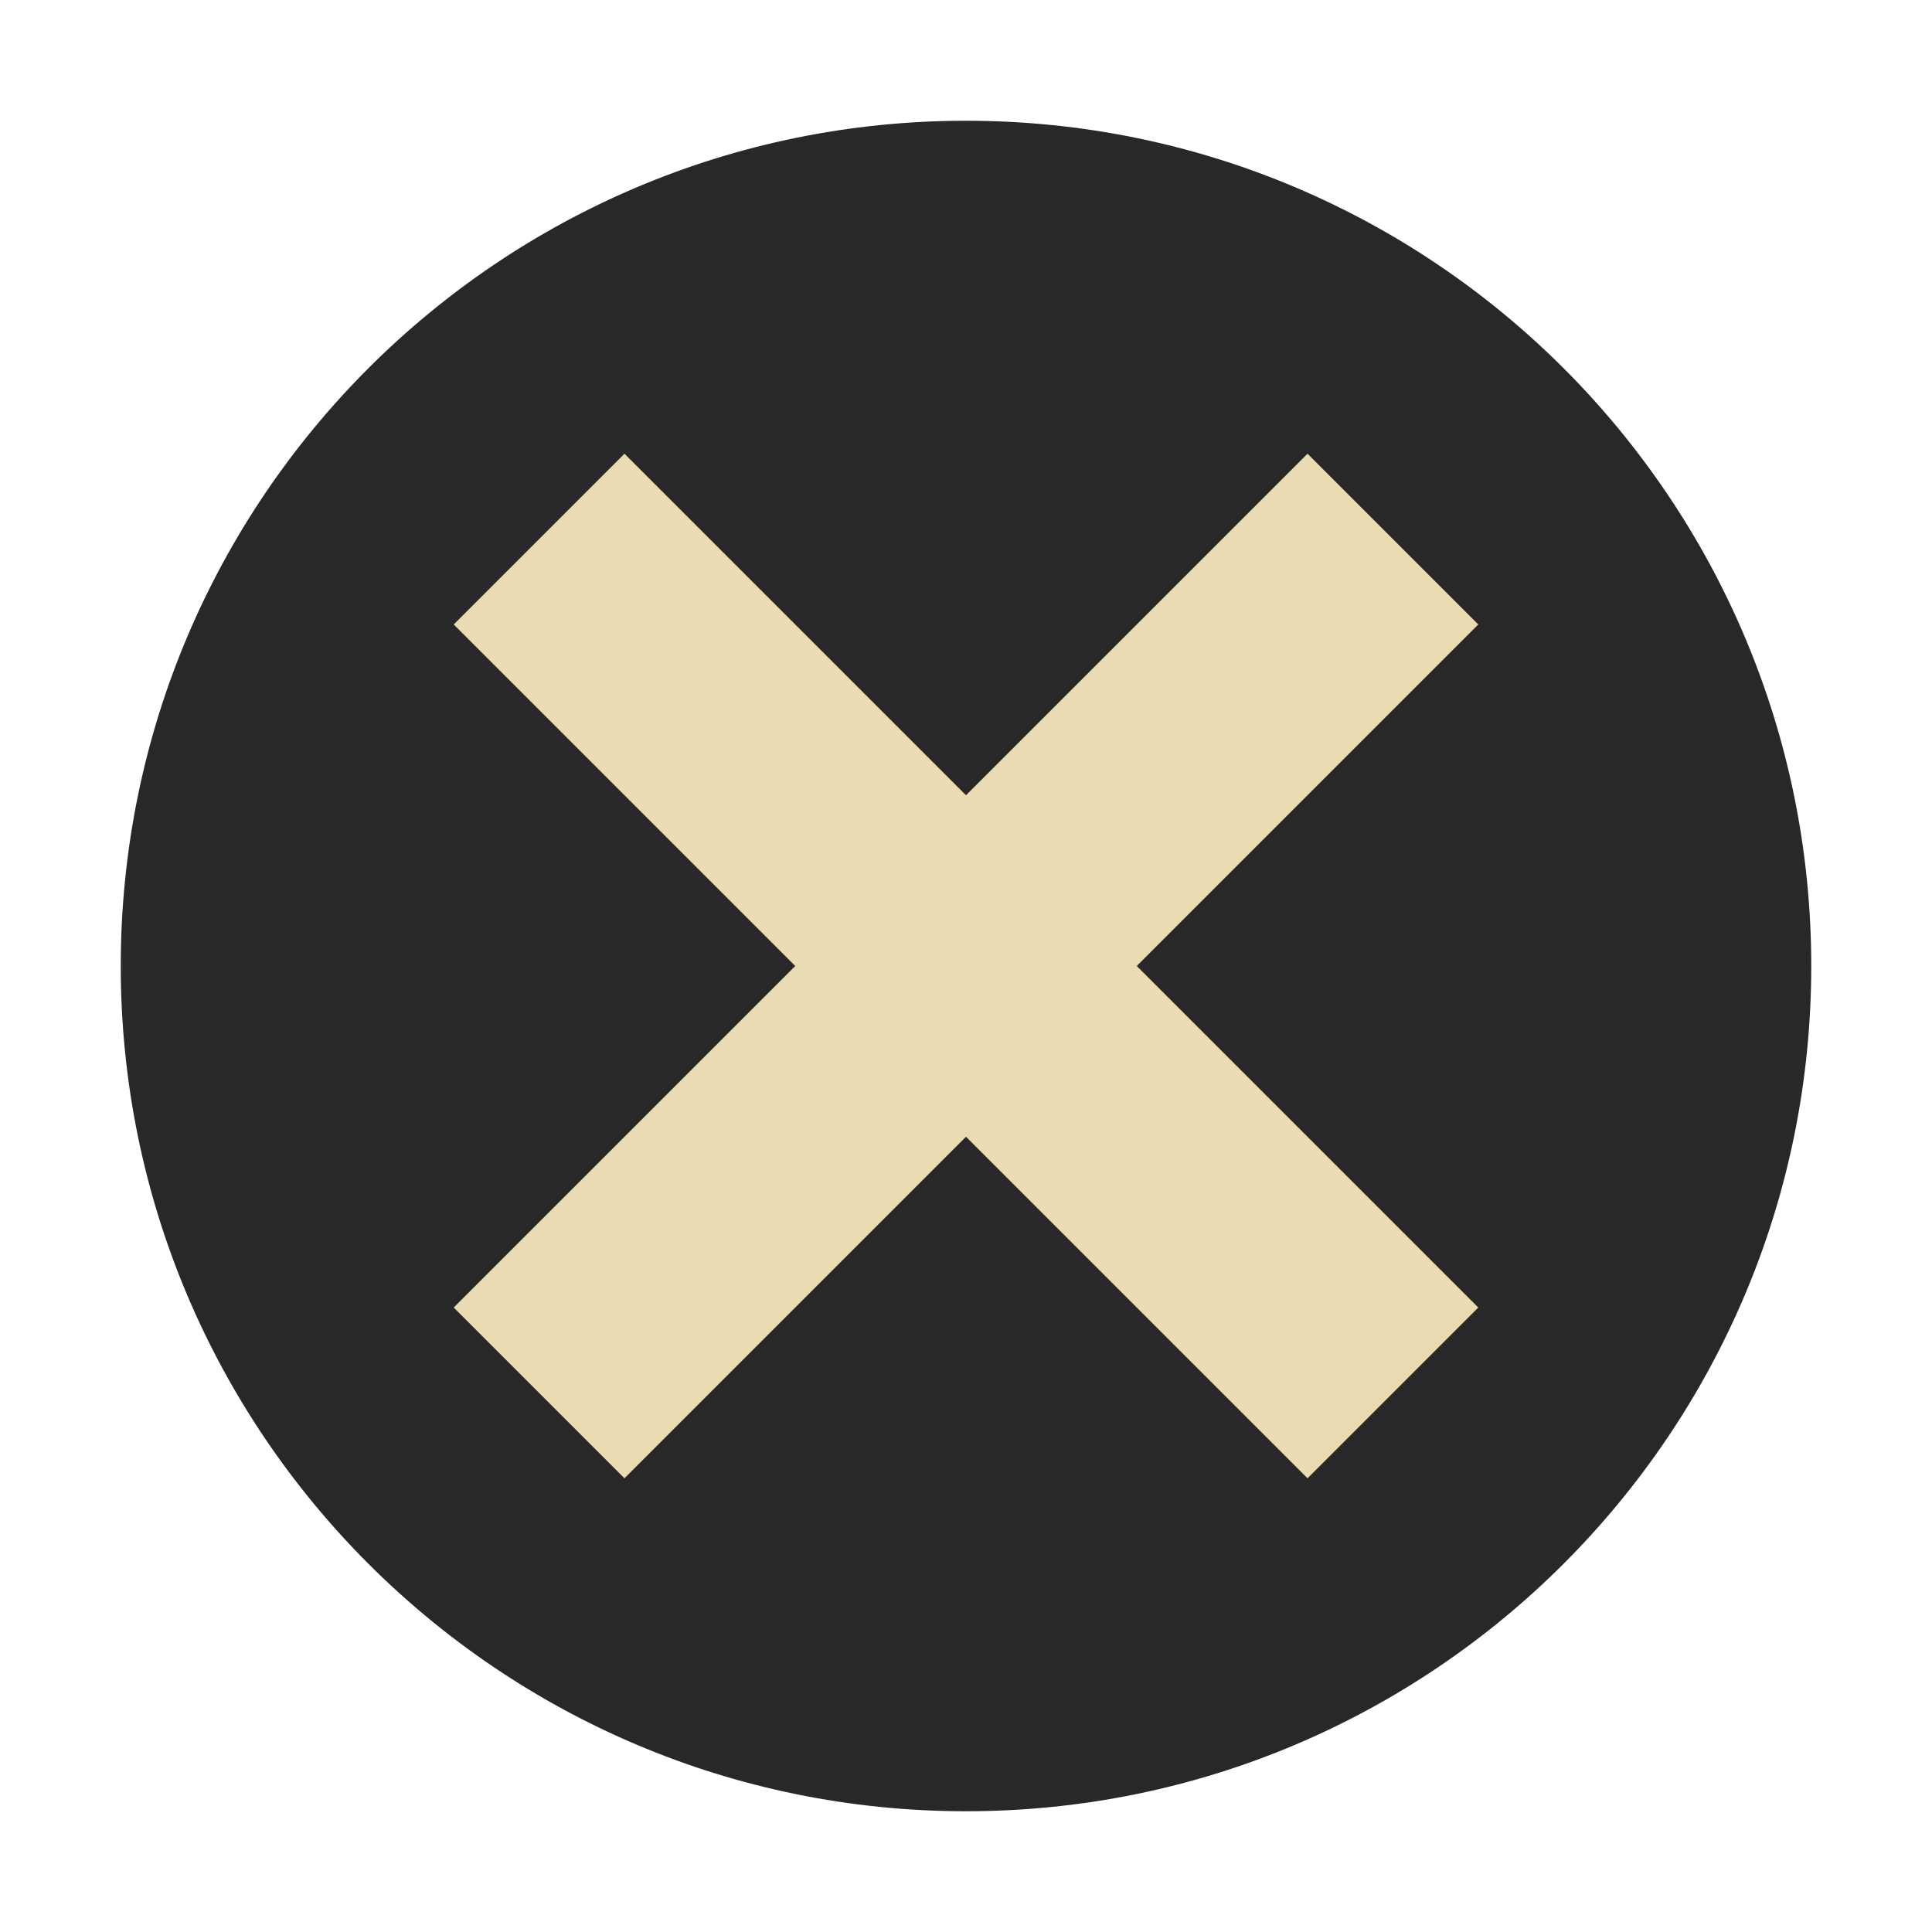
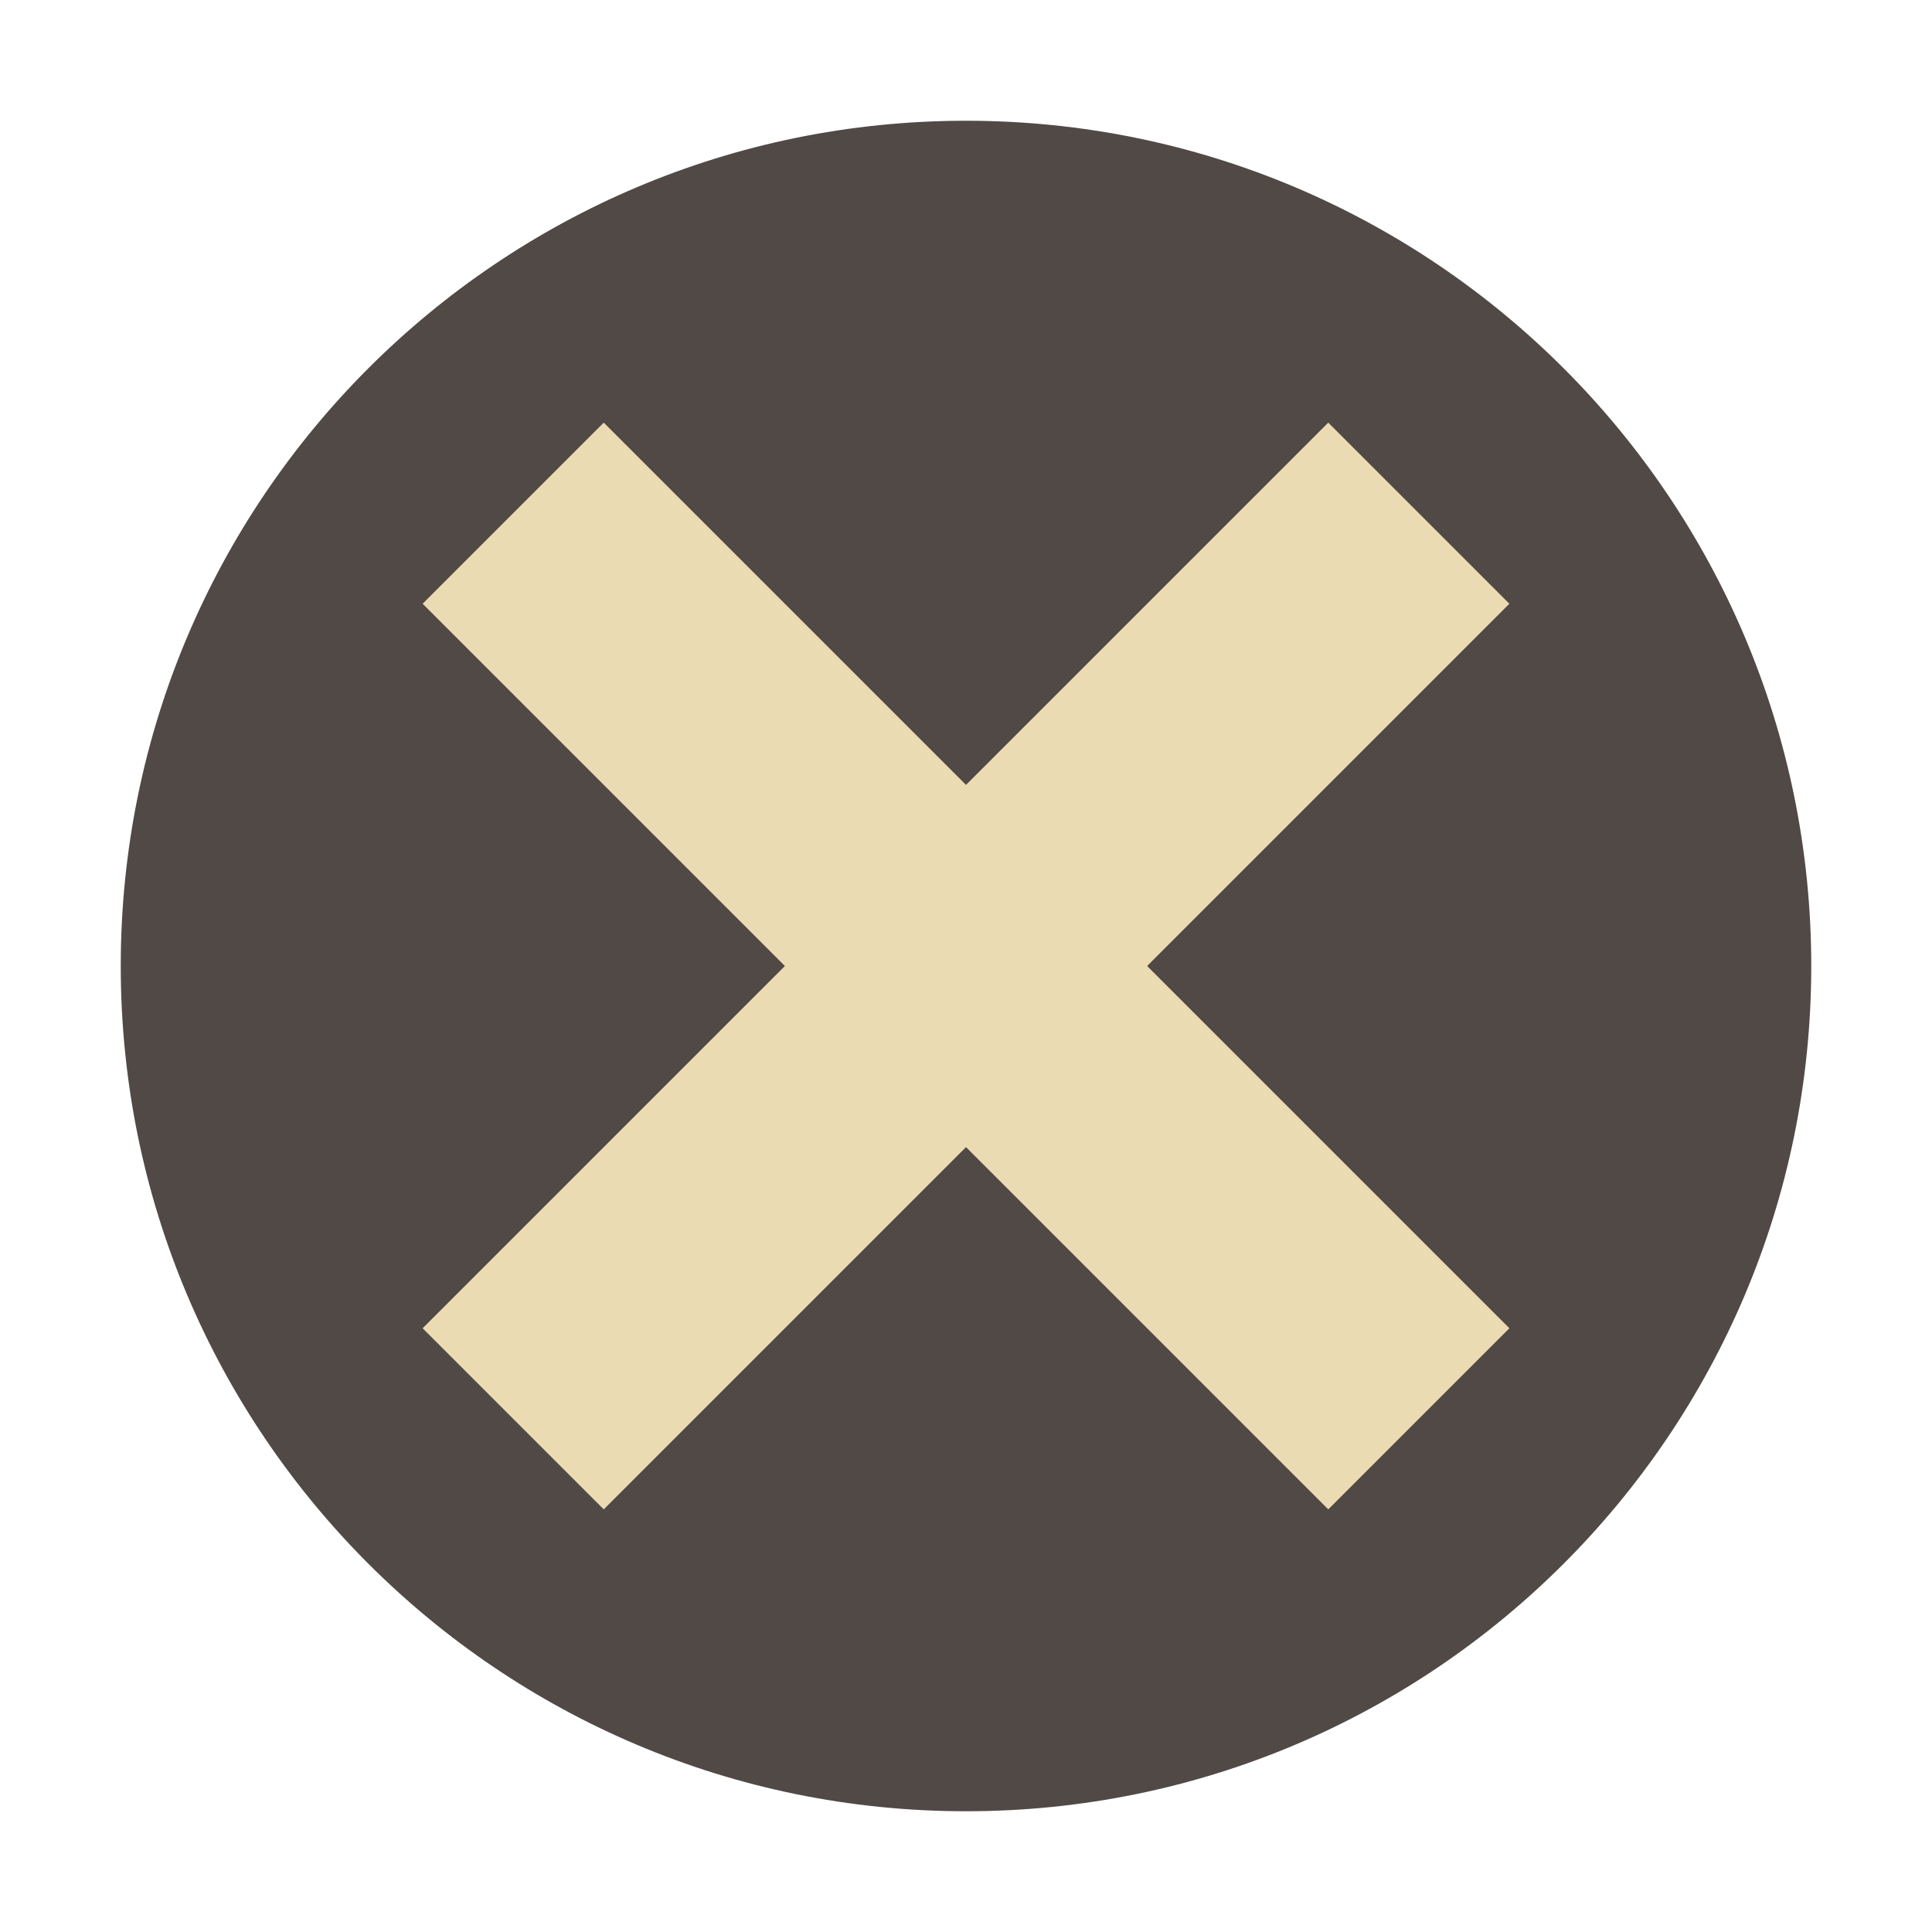
- <svg xmlns="http://www.w3.org/2000/svg" width="32" height="32" version="1.1" viewBox="0 0 32 32">
-   <circle style="fill:#282828" cx="16" cy="16" r="14" />
-   <g transform="matrix(0.7071068,0.7071068,-0.7071068,0.7071068,16,-6.627417)">
-     <rect style="fill:#ebdbb2" width="4" height="20" x="-18" y="6" transform="matrix(0,-1,1,0,0,0)" />
-     <rect style="fill:#ebdbb2" width="4" height="20" x="14" y="6" />
-   </g>
+ <svg xmlns="http://www.w3.org/2000/svg" width="32" height="32" version="1.1">
+   <circle cx="16" cy="16" r="14" fill="#504945" />
+   <path d="m22 7-6 6-6-6-3 3 6 6-6 6 3 3 6-6 6 6 3-3-6-6 6-6z" fill="#ebdbb2" />
</svg>
